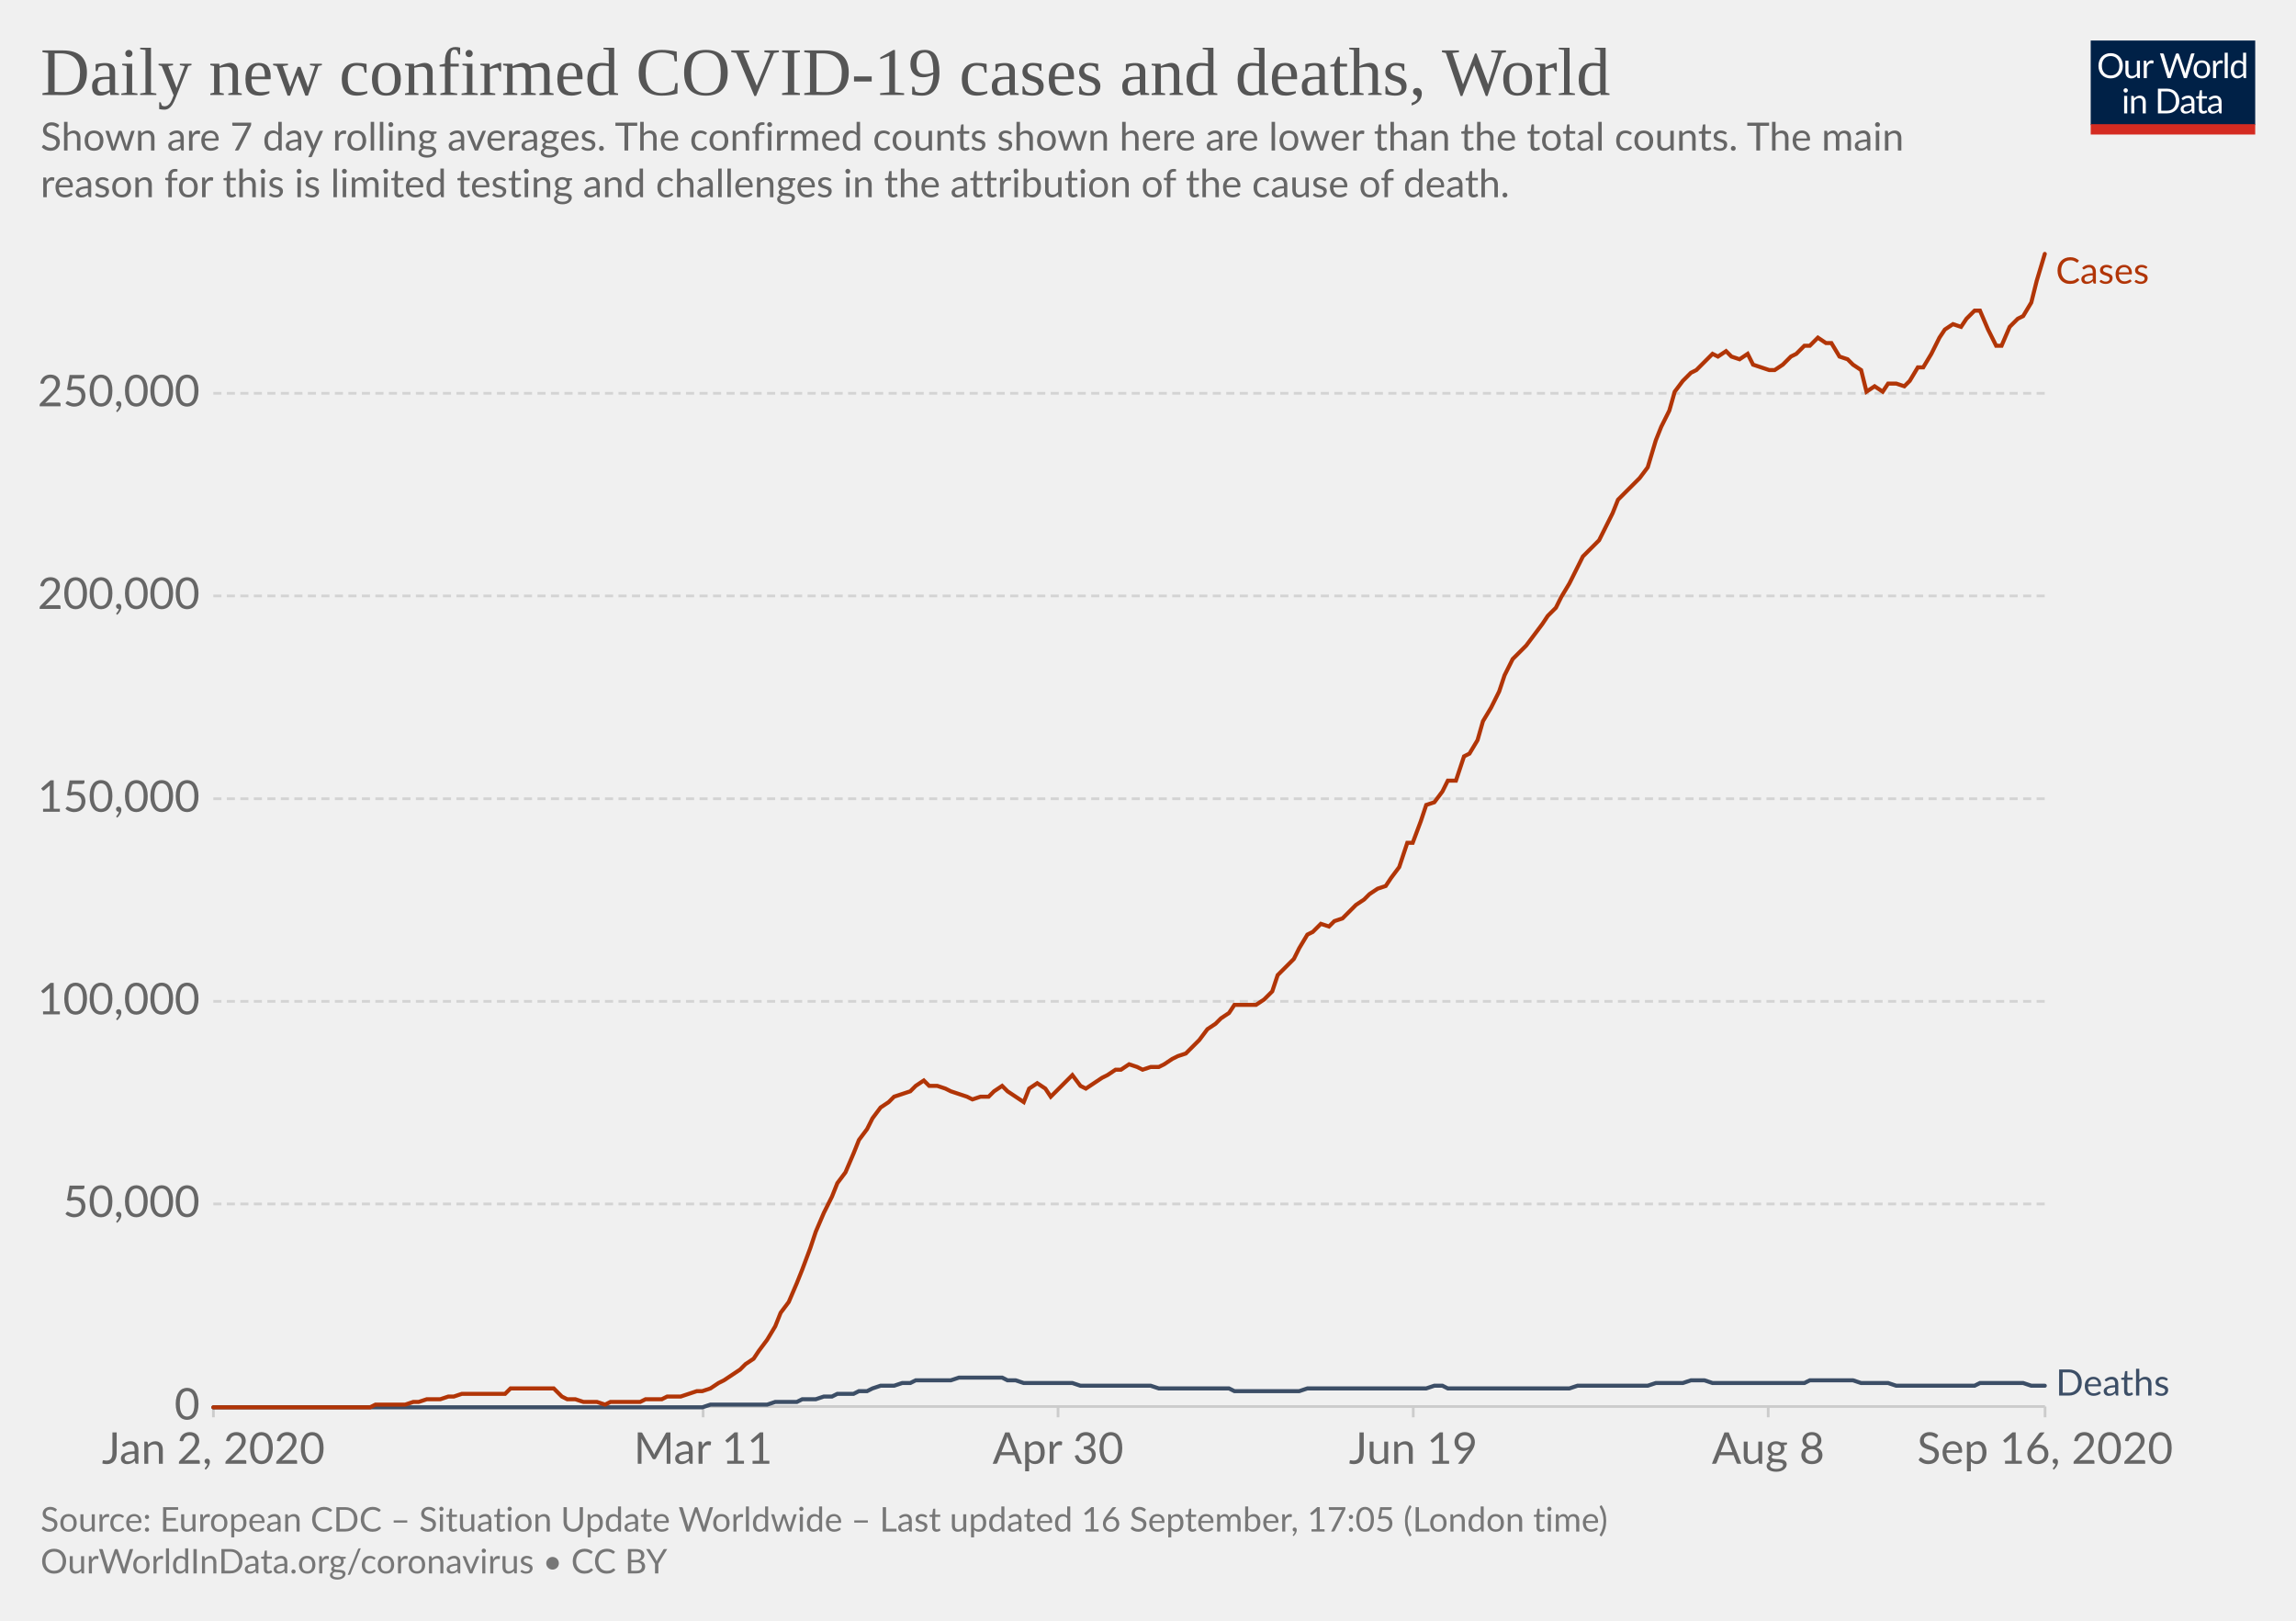
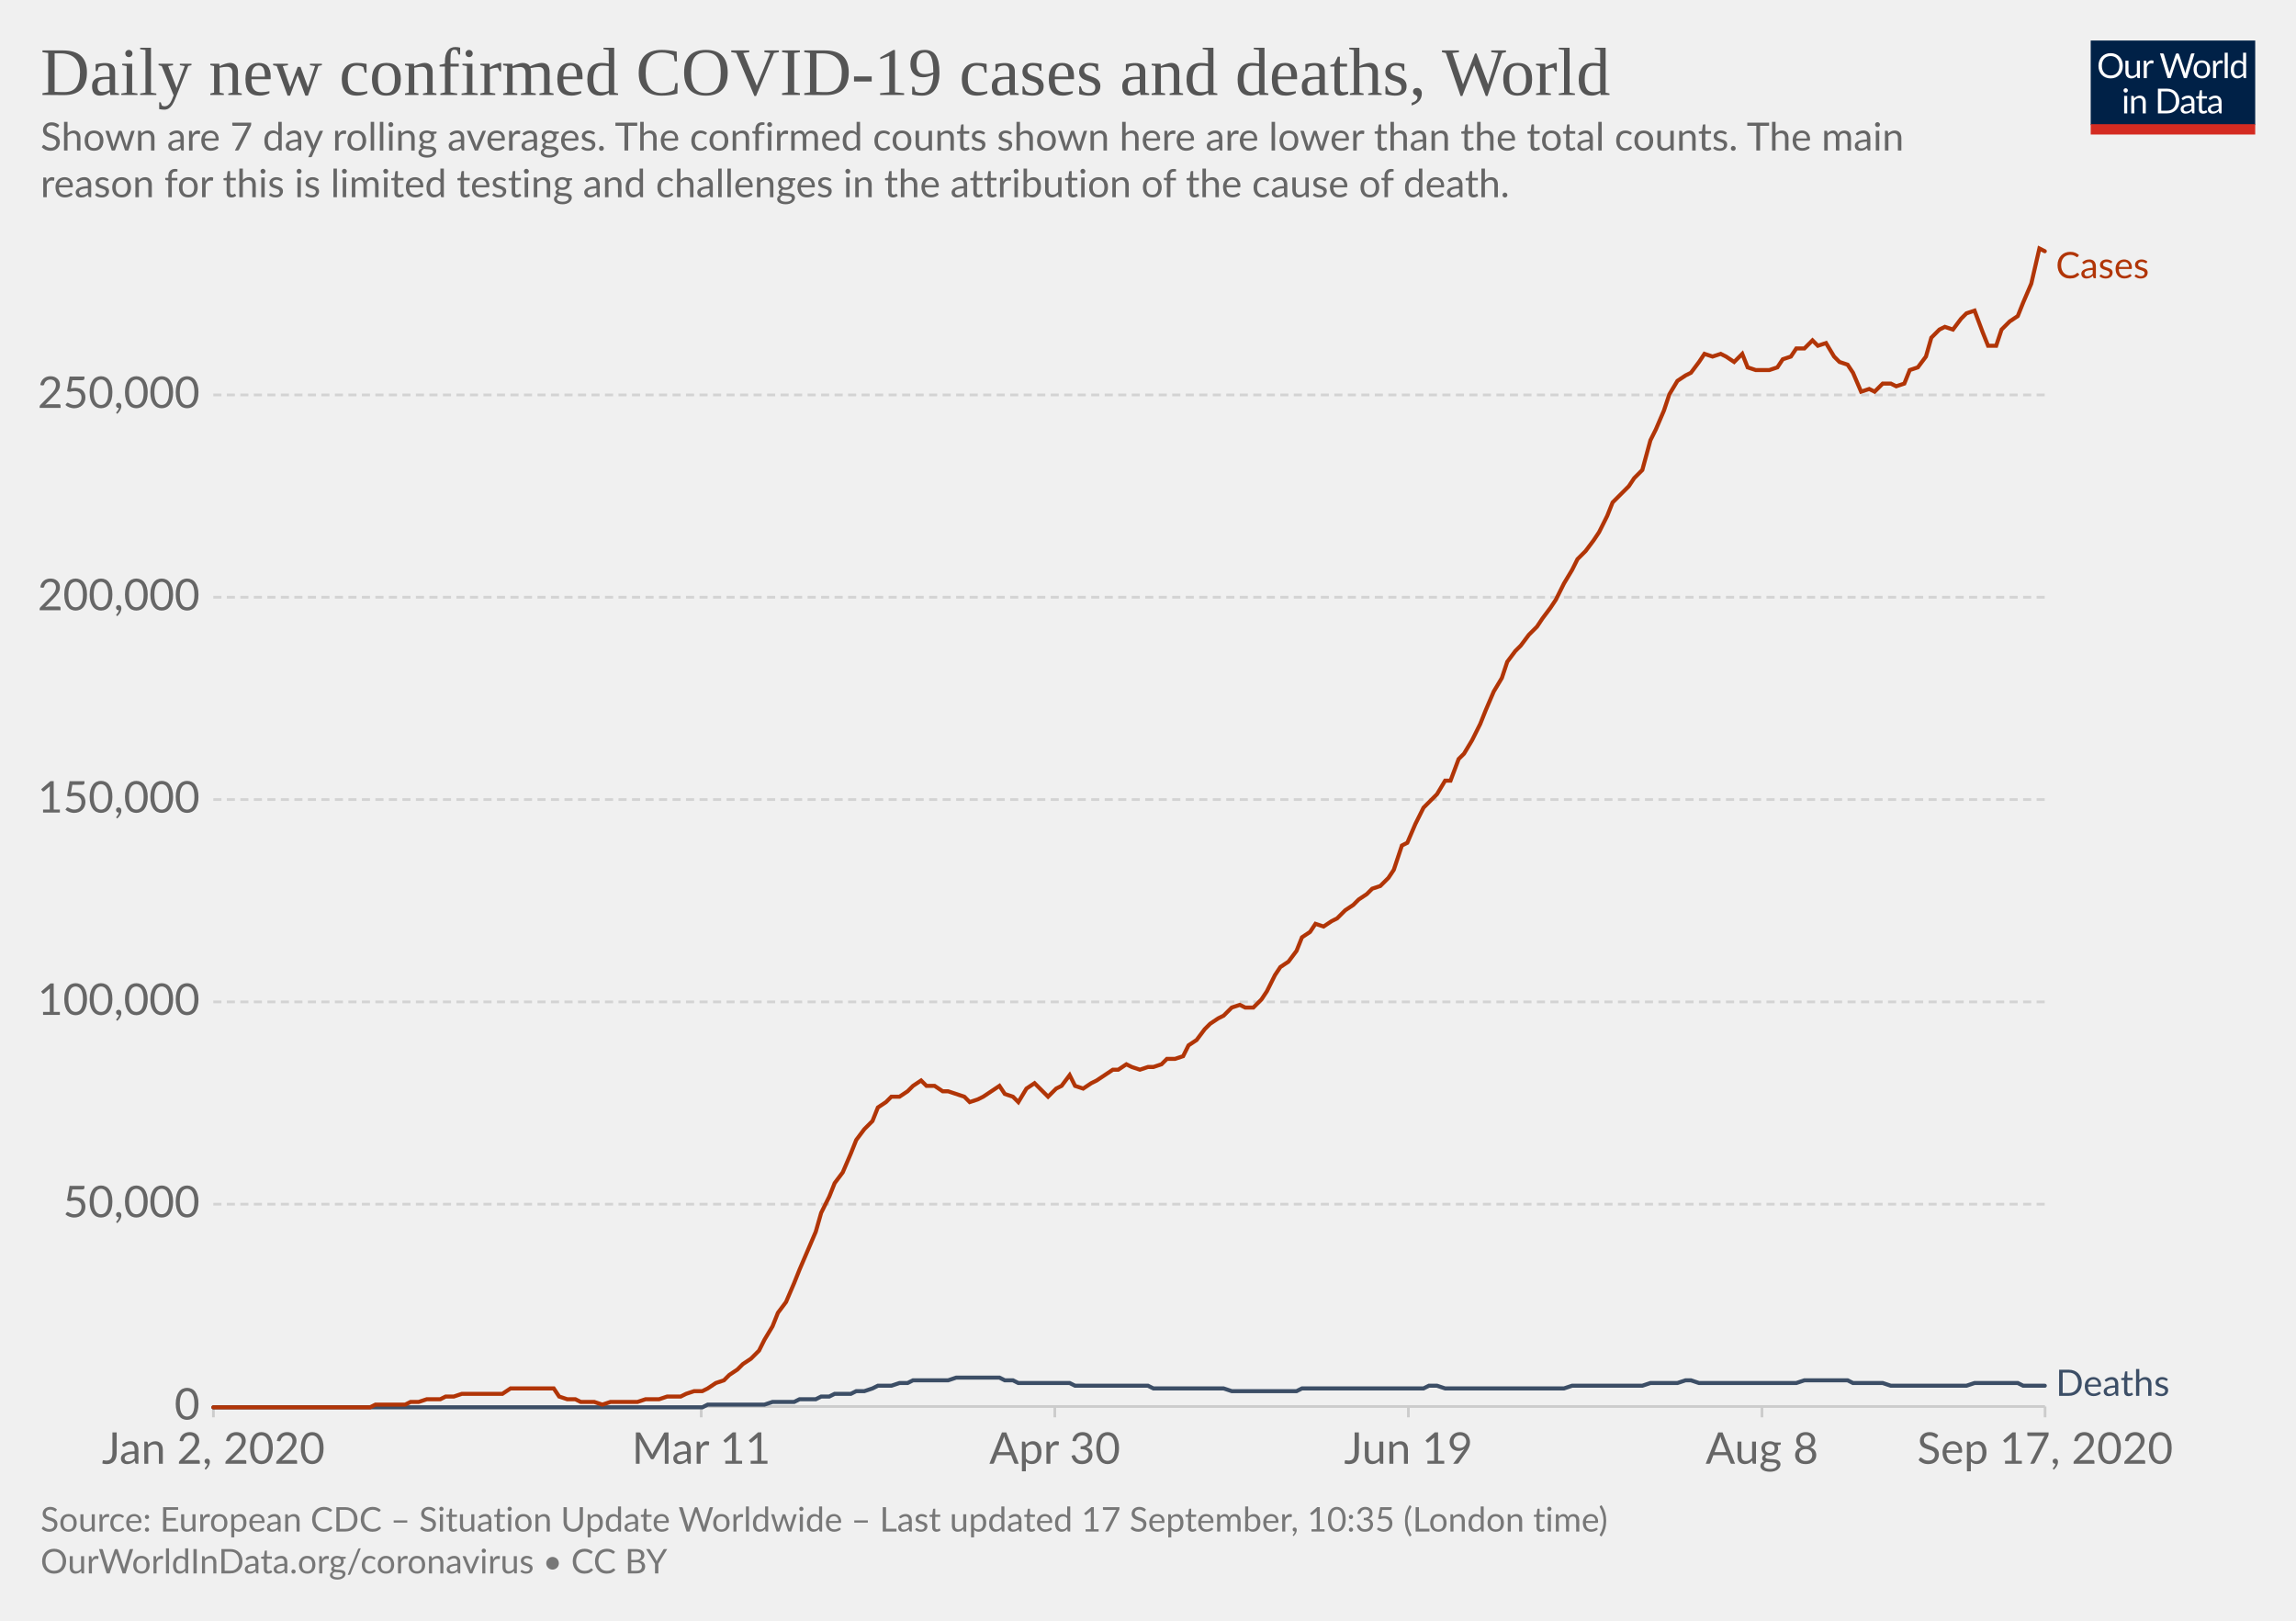
<svg xmlns="http://www.w3.org/2000/svg" version="1.1" style="background-color:#fff;-webkit-font-smoothing:antialiased" width="850" height="600" viewBox="0 0 850 600" font-family="Lato,'Helvetica Neue',Helvetica,Arial,sans-serif" font-size="18" text-rendering="optimizeLegibility">
  <g class="HeaderView">
    <g transform="matrix(.29 0 0 .29 774 15)">
      <svg width="210" height="120" viewBox="0 0 210 120" fill="none">
        <g clip-path="url(#clip0)">
          <path d="M0 0h210v107.89H0V0z" fill="#002147" />
          <path d="M40.98 32.25c0 2.36-.38 4.53-1.12 6.51a14.26 14.26 0 01-8.1 8.4c-1.9.78-4.02 1.17-6.34 1.17a16.6 16.6 0 01-6.33-1.17 14.31 14.31 0 01-8.08-8.4 18.29 18.29 0 01-1.12-6.51c0-2.36.38-4.53 1.12-6.5a14.32 14.32 0 018.07-8.44c1.92-.8 4.03-1.19 6.34-1.19 2.32 0 4.43.4 6.34 1.19 1.92.8 3.56 1.9 4.93 3.34a14.87 14.87 0 013.17 5.1 18.1 18.1 0 011.12 6.5zm-4.38 0c0-1.94-.26-3.68-.8-5.22a10.91 10.91 0 00-2.24-3.89 9.68 9.68 0 00-3.52-2.46 11.95 11.95 0 00-4.62-.86c-1.68 0-3.21.28-4.6.86a9.88 9.88 0 00-3.54 2.46 10.91 10.91 0 00-2.24 3.9c-.53 1.53-.8 3.27-.8 5.2 0 1.94.27 3.68.8 5.22a11.17 11.17 0 002.24 3.9 10.01 10.01 0 003.55 2.44c1.38.56 2.9.83 4.6.83 1.7 0 3.24-.27 4.61-.83a9.8 9.8 0 003.52-2.44 11.17 11.17 0 002.25-3.9c.53-1.54.8-3.28.8-5.21zm26.22-6.54V48H60.5c-.56 0-.9-.27-1.05-.81l-.31-2.4a12.45 12.45 0 01-3.26 2.6c-1.2.64-2.58.96-4.13.96-1.22 0-2.3-.2-3.24-.6a6.52 6.52 0 01-2.33-1.7 7.37 7.37 0 01-1.43-2.67c-.3-1.04-.46-2.2-.46-3.45V25.7h3.91v14.22c0 1.68.38 2.99 1.15 3.91.77.93 1.96 1.39 3.54 1.39 1.16 0 2.24-.27 3.23-.82a10.42 10.42 0 002.8-2.28V25.7h3.91zm8.61 4.47a9.94 9.94 0 012.6-3.56 5.64 5.64 0 013.76-1.3c.47 0 .92.05 1.34.15.44.1.83.27 1.17.49l-.3 2.92c-.09.37-.3.55-.66.55-.2 0-.5-.04-.9-.13a6.21 6.21 0 00-3.24.18c-.54.2-1.03.5-1.47.92-.42.4-.81.9-1.17 1.5-.33.58-.64 1.26-.92 2.02V48H67.7V25.71h2.25c.42 0 .72.08.88.25.16.16.27.44.33.83l.26 3.39zm61.16-13.7L122.75 48h-3.82l-7.99-24.05a21.95 21.95 0 01-.42-1.58 38.36 38.36 0 01-.44 1.58L102.05 48h-3.83L88.4 16.47h3.54c.38 0 .7.1.95.29.26.2.43.43.5.73l6.52 21.9c.1.4.2.83.28 1.28.1.46.2.94.29 1.46l.3-1.46c.12-.47.25-.9.38-1.27l7.41-21.91c.1-.25.26-.48.51-.69.27-.22.58-.33.95-.33h1.23c.38 0 .69.1.92.29.24.2.41.43.53.73l7.4 21.9a28.4 28.4 0 01.68 2.62 29.52 29.52 0 01.52-2.61l6.54-21.91c.07-.27.23-.5.48-.7.27-.21.58-.32.95-.32h3.32zm9.35 8.88c1.63 0 3.1.27 4.4.82a9.43 9.43 0 015.46 5.94c.5 1.4.74 2.98.74 4.73 0 1.76-.25 3.34-.74 4.75a9.43 9.43 0 01-5.46 5.92c-1.3.52-2.77.79-4.4.79-1.64 0-3.12-.27-4.44-.8a9.42 9.42 0 01-3.35-2.3c-.92-1-1.63-2.2-2.13-3.61-.49-1.41-.73-3-.73-4.75s.24-3.33.73-4.73c.5-1.43 1.2-2.64 2.13-3.63a9.4 9.4 0 013.35-2.31c1.32-.55 2.8-.82 4.44-.82zm0 19.89c2.2 0 3.84-.73 4.93-2.2 1.08-1.48 1.63-3.54 1.63-6.18 0-2.66-.55-4.72-1.63-6.2-1.09-1.49-2.73-2.23-4.93-2.23-1.12 0-2.09.2-2.93.57a5.7 5.7 0 00-2.06 1.65 7.5 7.5 0 00-1.24 2.67c-.26 1.04-.4 2.22-.4 3.54 0 2.64.55 4.7 1.64 6.18 1.1 1.47 2.76 2.2 4.99 2.2zm17.97-15.07a9.94 9.94 0 012.6-3.56 5.64 5.64 0 013.76-1.3c.47 0 .91.05 1.34.15.44.1.83.27 1.16.49l-.28 2.92c-.09.37-.31.55-.66.55-.2 0-.5-.04-.9-.13a6.2 6.2 0 00-3.24.18c-.54.2-1.03.5-1.47.92-.43.4-.82.9-1.17 1.5a13.1 13.1 0 00-.92 2.02V48h-3.94V25.71h2.24c.43 0 .72.08.88.25.17.16.28.44.33.83l.27 3.39zm15.04-14.59V48h-3.92V15.6h3.92zm19.55 15.43a6.22 6.22 0 00-2.38-2.05 6.7 6.7 0 00-2.86-.6c-2.07 0-3.66.75-4.77 2.23-1.12 1.48-1.68 3.6-1.68 6.33 0 1.46.13 2.7.38 3.74a7.29 7.29 0 001.1 2.56 4.35 4.35 0 001.78 1.45c.7.3 1.5.46 2.4.46 1.29 0 2.41-.3 3.36-.88a9.6 9.6 0 002.67-2.49V31.02zm3.91-15.43V48h-2.33c-.56 0-.9-.27-1.06-.81l-.35-2.71a12.13 12.13 0 01-3.25 2.77 8.28 8.28 0 01-4.23 1.06 7.31 7.31 0 01-6.14-2.9c-.73-.96-1.3-2.15-1.69-3.57a18.35 18.35 0 01.07-9.48 11.29 11.29 0 011.89-3.7 8.7 8.7 0 017.06-3.34 7.96 7.96 0 016.12 2.62V15.59h3.91zM46.61 70.71V93H42.7V70.71h3.91zm.84-7c0 .39-.08.75-.24 1.09a2.81 2.81 0 01-1.52 1.47 2.67 2.67 0 01-2.16 0 2.9 2.9 0 01-1.45-1.47 2.67 2.67 0 010-2.16c.15-.35.35-.65.6-.9.25-.27.53-.47.85-.62a2.67 2.67 0 012.16 0c.35.15.65.35.9.62.27.25.47.55.62.9.16.34.24.7.24 1.08zm7.97 10.24c.49-.54 1-1.04 1.54-1.48a9.85 9.85 0 013.66-1.84 8.96 8.96 0 015.43.35c.94.4 1.72.97 2.33 1.71a7.36 7.36 0 011.43 2.67c.32 1.04.49 2.19.49 3.45V93h-3.94V78.81c0-1.69-.4-3-1.17-3.92-.76-.93-1.93-1.4-3.5-1.4a6.6 6.6 0 00-3.25.83c-1 .56-1.92 1.31-2.77 2.27V93h-3.94V70.71h2.35c.56 0 .9.28 1.04.82l.3 2.42zm57.7 3.3c0 2.36-.37 4.5-1.11 6.44a14.3 14.3 0 01-3.17 4.98 14.1 14.1 0 01-4.93 3.2c-1.9.76-4.02 1.13-6.33 1.13H85.8V61.47h11.77c2.31 0 4.42.39 6.33 1.15a13.8 13.8 0 018.1 8.18 17.75 17.75 0 011.12 6.45zm-4.37 0c0-1.94-.26-3.67-.8-5.2a10.94 10.94 0 00-2.23-3.87 9.57 9.57 0 00-3.53-2.42 12.23 12.23 0 00-4.61-.83h-7.5v24.62h7.5c1.7 0 3.24-.28 4.61-.84a9.7 9.7 0 003.53-2.4 10.94 10.94 0 002.24-3.87c.53-1.53.8-3.26.8-5.2zm19.8 5.72c-1.8.06-3.34.2-4.62.44-1.26.22-2.3.51-3.1.88-.8.36-1.37.8-1.74 1.3-.35.5-.53 1.05-.53 1.67 0 .58.1 1.1.3 1.52a3 3 0 00.76 1.05c.34.27.73.46 1.17.6.45.11.94.17 1.45.17a7.28 7.28 0 003.5-.81 11.95 11.95 0 002.82-2.2v-4.62zm-12.65-9.11a12.73 12.73 0 013.98-2.66c1.43-.59 3-.88 4.73-.88 1.25 0 2.36.2 3.33.61a6.81 6.81 0 013.94 4.38c.33 1.04.5 2.19.5 3.43V93h-1.74a1.8 1.8 0 01-.88-.18c-.2-.13-.36-.38-.48-.74l-.44-2.12c-.59.55-1.16 1.03-1.72 1.46a9.48 9.48 0 01-3.74 1.7c-.69.15-1.46.23-2.3.23-.87 0-1.69-.12-2.45-.35a5.34 5.34 0 01-3.34-2.93 6.64 6.64 0 01-.49-2.64c0-.88.25-1.72.73-2.53a6.33 6.33 0 012.35-2.17c1.09-.63 2.5-1.15 4.25-1.54 1.75-.41 3.89-.65 6.42-.7v-1.75c0-1.73-.37-3.03-1.12-3.91-.75-.9-1.84-1.34-3.28-1.34-.97 0-1.78.12-2.44.37-.64.23-1.2.5-1.7.81l-1.23.82c-.33.23-.67.35-1 .35-.27 0-.5-.07-.69-.2a2.1 2.1 0 01-.48-.53l-.7-1.25zm27.67 19.5c-1.76 0-3.12-.5-4.07-1.48-.94-.98-1.41-2.4-1.41-4.25V74h-2.68a.9.9 0 01-.6-.2c-.16-.14-.24-.36-.24-.66v-1.56l3.65-.46.9-6.89a.9.9 0 01.29-.52.88.88 0 01.62-.22H142v7.67h6.44V74H142v13.38c0 .94.22 1.63.68 2.09.45.45 1.04.68 1.76.68a3.21 3.21 0 001.85-.53l.55-.35c.16-.12.3-.18.41-.18.2 0 .4.13.55.38l1.15 1.87a7.45 7.45 0 01-2.44 1.5c-.96.35-1.94.52-2.95.52zm19.68-10.4c-1.8.07-3.34.21-4.62.45-1.26.22-2.3.51-3.1.88-.8.36-1.37.8-1.74 1.3-.35.5-.53 1.05-.53 1.67 0 .58.1 1.1.3 1.52.18.42.44.77.76 1.05.34.27.73.46 1.17.6.45.11.94.17 1.45.17a7.3 7.3 0 003.5-.81 12.04 12.04 0 002.82-2.2v-4.62zm-12.65-9.1a12.72 12.72 0 013.99-2.66c1.42-.59 3-.88 4.72-.88 1.25 0 2.36.2 3.33.61a6.81 6.81 0 013.94 4.38c.33 1.04.5 2.19.5 3.43V93h-1.74a1.8 1.8 0 01-.88-.18c-.2-.13-.36-.38-.48-.74l-.44-2.12c-.59.55-1.16 1.03-1.72 1.46a9.48 9.48 0 01-3.74 1.7c-.69.15-1.46.23-2.3.23-.87 0-1.69-.12-2.45-.35a5.33 5.33 0 01-3.34-2.93 6.62 6.62 0 01-.49-2.64c0-.88.25-1.72.73-2.53a6.33 6.33 0 012.35-2.17c1.09-.63 2.5-1.15 4.25-1.54a31.2 31.2 0 016.42-.7v-1.75c0-1.73-.37-3.03-1.12-3.91-.75-.9-1.84-1.34-3.28-1.34-.97 0-1.78.12-2.44.37-.64.23-1.2.5-1.7.81-.46.3-.87.57-1.22.82-.34.23-.68.35-1.02.35-.26 0-.49-.07-.68-.2a1.88 1.88 0 01-.48-.53l-.7-1.25z" fill="#fff" />
          <path fill="#D42B21" d="M0 106.79h210V120H0z" />
        </g>
        <defs>
          <clipPath id="clip0">
            <path fill="#fff" d="M0 0h210v120H0z" />
          </clipPath>
        </defs>
      </svg>
    </g>
    <a href="https://ourworldindata.org/grapher/daily-covid-cases-deaths-7-day-ra?time=2020-01-02..latest" target="_blank" font-family="&quot;Playfair Display&quot;,Georgia,&quot;Times New Roman&quot;,serif">
      <text font-size="25.2" x="15" y="35.2" fill="#555">
        <tspan x="15" y="35.16">Daily new confirmed COVID-19 cases and deaths, World</tspan>
      </text>
    </a>
    <text font-size="14.4" x="15" y="55.7" fill="#666">
      <tspan x="15" y="55.72">Shown are 7 day rolling averages. The confirmed counts shown here are lower than the total counts. The main</tspan>
      <tspan x="15" y="73">reason for this is limited testing and challenges in the attribution of the cause of death.</tspan>
    </text>
  </g>
  <g class="LineChart">
    <defs>
      <clipPath id="a">
-         <path d="M68.97 0h830v895.4h-830z" />
+         <path d="M68.97 0h830v899.4h-830z" />
      </clipPath>
    </defs>
    <g class="DualAxisView">
      <g class="HorizontalAxis">
-         <path stroke="#ccc" d="M79 520.7v4M260.3 520.7v4M391.7 520.7v4M523.2 520.7v4M654.6 520.7v4M757.1 520.7v4" />
+         <path stroke="#ccc" d="M79 520.7v4M259.6 520.7v4M390.5 520.7v4M521.4 520.7v4M652.3 520.7v4M757.1 520.7v4" />
        <text x="79" y="541.9" fill="#666" text-anchor="middle" font-size="16.2">Jan 2, 2020</text>
-         <text x="260.3" y="541.9" fill="#666" text-anchor="middle" font-size="16.2">Mar 11</text>
-         <text x="391.7" y="541.9" fill="#666" text-anchor="middle" font-size="16.2">Apr 30</text>
-         <text x="523.2" y="541.9" fill="#666" text-anchor="middle" font-size="16.2">Jun 19</text>
-         <text x="654.6" y="541.9" fill="#666" text-anchor="middle" font-size="16.2">Aug 8</text>
-         <text x="757.1" y="541.9" fill="#666" text-anchor="middle" font-size="16.2">Sep 16, 2020</text>
+         <text x="259.6" y="541.9" fill="#666" text-anchor="middle" font-size="16.2">Mar 11</text>
+         <text x="390.5" y="541.9" fill="#666" text-anchor="middle" font-size="16.2">Apr 30</text>
+         <text x="521.4" y="541.9" fill="#666" text-anchor="middle" font-size="16.2">Jun 19</text>
+         <text x="652.3" y="541.9" fill="#666" text-anchor="middle" font-size="16.2">Aug 8</text>
+         <text x="757.1" y="541.9" fill="#666" text-anchor="middle" font-size="16.2">Sep 17, 2020</text>
      </g>
      <g class="VerticalAxis" fill="#666" dominant-baseline="middle" text-anchor="end" font-size="16.2">
        <text x="73.97" y="520.7">0</text>
-         <text x="73.97" y="445.7">50,000</text>
-         <text x="73.97" y="370.7">100,000</text>
-         <text x="73.97" y="295.7">150,000</text>
-         <text x="73.97" y="220.6">200,000</text>
-         <text x="73.97" y="145.6">250,000</text>
+         <text x="73.97" y="445.8">50,000</text>
+         <text x="73.97" y="370.9">100,000</text>
+         <text x="73.97" y="296">150,000</text>
+         <text x="73.97" y="221.1">200,000</text>
+         <text x="73.97" y="146.2">250,000</text>
      </g>
      <g class="AxisGridLines horizontalLines">
        <path stroke="#ccc" d="M78.97 520.7h678.1" />
-         <path stroke="#d3d3d3" stroke-dasharray="3,2" d="M78.97 445.7h678.1M78.97 370.7h678.1M78.97 295.7h678.1M78.97 220.6h678.1M78.97 145.6h678.1" />
+         <path stroke="#d3d3d3" stroke-dasharray="3,2" d="M78.97 445.8h678.1M78.97 370.9h678.1M78.97 296h678.1M78.97 221.1h678.1M78.97 146.2h678.1" />
      </g>
    </g>
    <g clip-path="url(#a)">
      <g class="LineLabels" cursor="default">
        <g class="legendMark">
-           <text font-size="13.5" x="761.1" y="105" fill="#B13507">
-             <tspan x="761.07" y="105">Cases</tspan>
+           <text font-size="13.5" x="761.1" y="103" fill="#B13507">
+             <tspan x="761.07" y="103">Cases</tspan>
          </text>
        </g>
        <g class="legendMark">
-           <text font-size="13.5" x="761.1" y="516.6" fill="#3C4E66">
-             <tspan x="761.07" y="516.65">Deaths</tspan>
+           <text font-size="13.5" x="761.1" y="516.8" fill="#3C4E66">
+             <tspan x="761.07" y="516.75">Deaths</tspan>
          </text>
        </g>
      </g>
      <g class="Lines">
        <g class="key-World_0">
-           <path stroke="#3C4E66" stroke-linecap="round" d="M79 521h181l3-1h21l3-1h8l2-1h5l3-1h3l2-1h6l2-1h3l2-1 3-1h5l3-1h3l2-1h13l3-1h16l2 1h3l3 1h18l3 1h26l3 1h26l2 1h24l3-1h44l3-1h3l2 1h45l3-1h26l3-1h10l3-1h5l3 1h34l2-1h16l3 1h10l3 1h29l2-1h16l3 1h5" fill="none" stroke-width="1.5" />
+           <path stroke="#3C4E66" stroke-linecap="round" d="M79 521h181l2-1h21l3-1h8l2-1h6l2-1h3l2-1h6l2-1h3l3-1 2-1h5l3-1h3l2-1h13l3-1h16l2 1h3l2 1h19l2 1h27l2 1h26l3 1h24l2-1h45l2-1h3l3 1h44l3-1h26l3-1h10l3-1h2l3 1h36l3-1h16l2 1h11l3 1h28l3-1h16l2 1h8" fill="none" stroke-width="1.5" />
        </g>
        <g class="key-World_1">
-           <path stroke="#B13507" stroke-linecap="round" d="M79 521h58l2-1h11l3-1h2l3-1h5l3-1h2l3-1h16l2-2h16l3 3 2 1h3l3 1h5l3 1 2-1h11l2-1h6l2-1h5l3-1 3-1h2l3-1 3-2 2-1 3-2 3-2 2-2 3-2 2-3 3-4 3-5 2-5 3-4 3-7 2-5 3-8 2-6 3-7 3-6 2-5 3-4 3-7 2-5 3-4 2-4 3-4 3-2 2-2 3-1 3-1 2-2 3-2 2 2h3l3 1 2 1 3 1 3 1 2 1 3-1h3l2-2 3-2 2 2 3 2 3 2 2-5 3-2 3 2 2 3 3-3 2-2 3-3 3 4 2 1 3-2 3-2 2-1 3-2h2l3-2 3 1 2 1 3-1h3l2-1 3-2 2-1 3-1 3-3 2-2 3-4 3-2 2-2 3-2 2-3h8l3-2 3-3 2-6 3-3 3-3 2-4 3-5 2-1 3-3 3 1 2-2 3-1 3-3 2-2 3-2 2-2 3-2 3-1 2-3 3-4 3-9h2l3-8 2-6 3-1 3-4 2-4h3l3-9 2-1 3-5 2-7 3-5 3-6 2-6 3-6 3-3 2-2 3-4 3-4 2-3 3-3 2-4 3-5 3-6 2-4 3-3 3-3 2-4 3-6 2-5 3-3 3-3 2-2 3-4 3-10 2-5 3-6 2-7 3-4 3-3 2-1 3-3 3-3 2 1 3-2 2 2 3 1 3-2 2 4 3 1 3 1h2l3-2 3-3 2-1 3-3h2l3-3 3 2h2l3 5 3 1 2 2 3 2 2 8 3-2 3 2 2-3h3l3 1 2-2 3-5h2l3-5 3-6 2-3 3-2 3 1 2-3 3-3h2l3 7 3 6h2l3-7 3-3 2-1 3-5 2-8 3-10" fill="none" stroke-width="1.5" />
+           <path stroke="#B13507" stroke-linecap="round" d="M79 521h58l2-1h11l2-1h3l3-1h5l2-1h3l3-1h15l3-2h16l2 3 3 1h3l2 1h5l3 1 3-1h10l3-1h5l3-1h5l2-1 3-1h3l2-1 3-2 3-1 2-2 3-2 2-2 3-2 3-3 2-4 3-5 2-5 3-4 3-7 2-5 3-7 3-7 2-7 3-6 2-5 3-4 3-7 2-5 3-4 3-3 2-5 3-2 2-2h3l3-2 2-2 3-2 2 2h3l3 2h2l3 1 3 1 2 2 3-1 2-1 3-2 3-2 2 3 3 1 2 2 3-5 3-2 2 2 3 3 3-3 2-1 3-4 2 4 3 1 3-2 2-1 3-2 3-2h2l3-2 2 1 3 1 3-1h2l3-1 2-2h3l3-1 2-4 3-2 3-4 2-2 3-2 2-1 3-3 3-1 2 1h3l3-3 2-3 3-6 2-3 3-2 3-4 2-5 3-2 2-3 3 1 3-2 2-1 3-3 3-2 2-2 3-2 2-2 3-1 3-3 2-3 3-9 2-1 3-7 3-6 2-2 3-3 3-5h2l3-8 2-2 3-5 3-6 2-5 3-7 3-5 2-6 3-4 2-2 3-4 3-3 2-3 3-4 2-3 3-6 3-5 2-4 3-3 3-4 2-3 3-6 2-5 3-3 3-3 2-3 3-3 3-11 2-4 3-7 2-6 3-5 3-2 2-1 3-4 2-3 3 1 3-1 2 1 3 2 3-3 2 5 3 1h5l3-1 2-3 3-1 2-3h3l3-3 2 2 3-1 3 5 2 2 3 1 2 3 3 7 3-1 2 1 3-3h3l2 1 3-1 2-5 3-1 3-4 2-7 3-3 2-1 3 1 3-4 2-2 3-1 3 8 2 5h3l2-6 3-3 3-2 2-5 3-7 3-13 2 1" fill="none" stroke-width="1.5" />
        </g>
      </g>
    </g>
  </g>
  <g class="SourcesFooter" fill="#777">
    <g class="clickable" fill="#777">
      <text font-size="12.6" x="15" y="567">
-         <tspan x="15" y="566.98">Source: European CDC – Situation Update Worldwide – Last updated 16 September, 17:05 (London time)</tspan>
+         <tspan x="15" y="566.98">Source: European CDC – Situation Update Worldwide – Last updated 17 September, 10:35 (London time)</tspan>
      </text>
    </g>
    <text font-size="12.6" x="15" y="582.5">
      <tspan x="15" y="582.48">
        <a target="_blank" href="https://ourworldindata.org/coronavirus" fill="#777">OurWorldInData.org/coronavirus</a> • <a class="cclogo" href="http://creativecommons.org/licenses/by/4.0/deed.en_US" target="_blank" fill="#777">CC BY</a>
      </tspan>
    </text>
  </g>
</svg>
